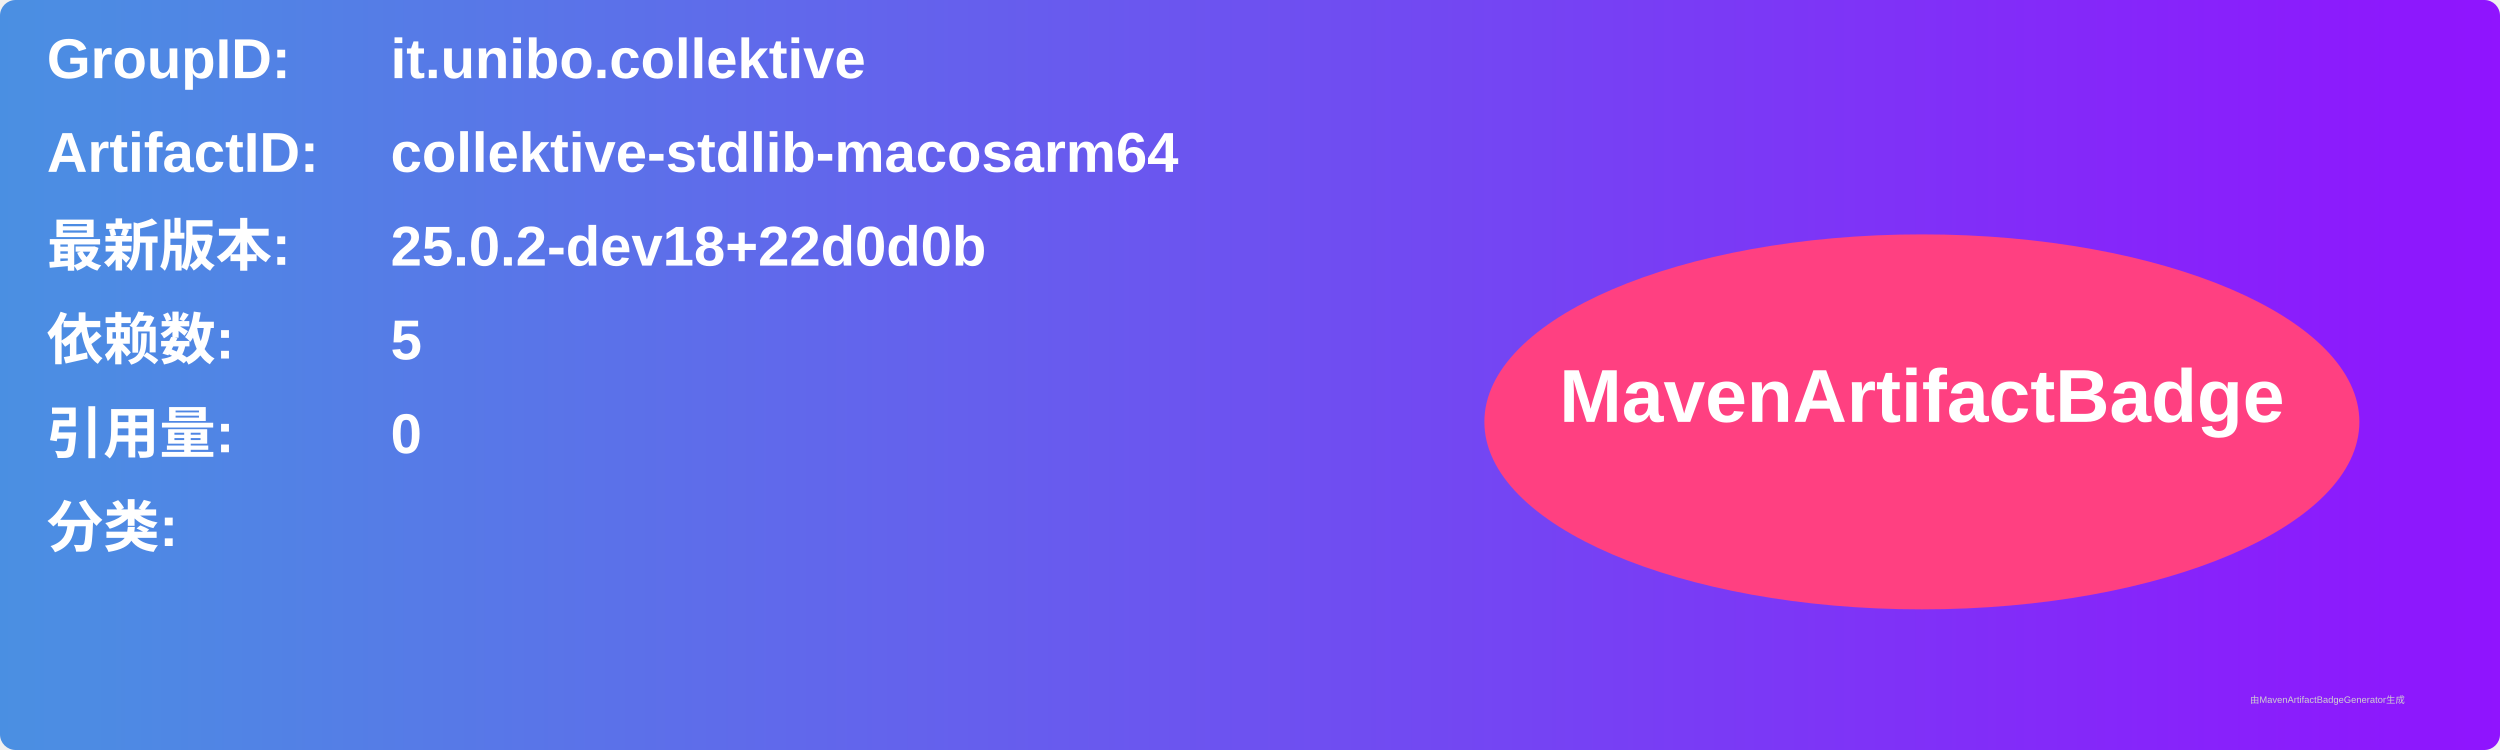
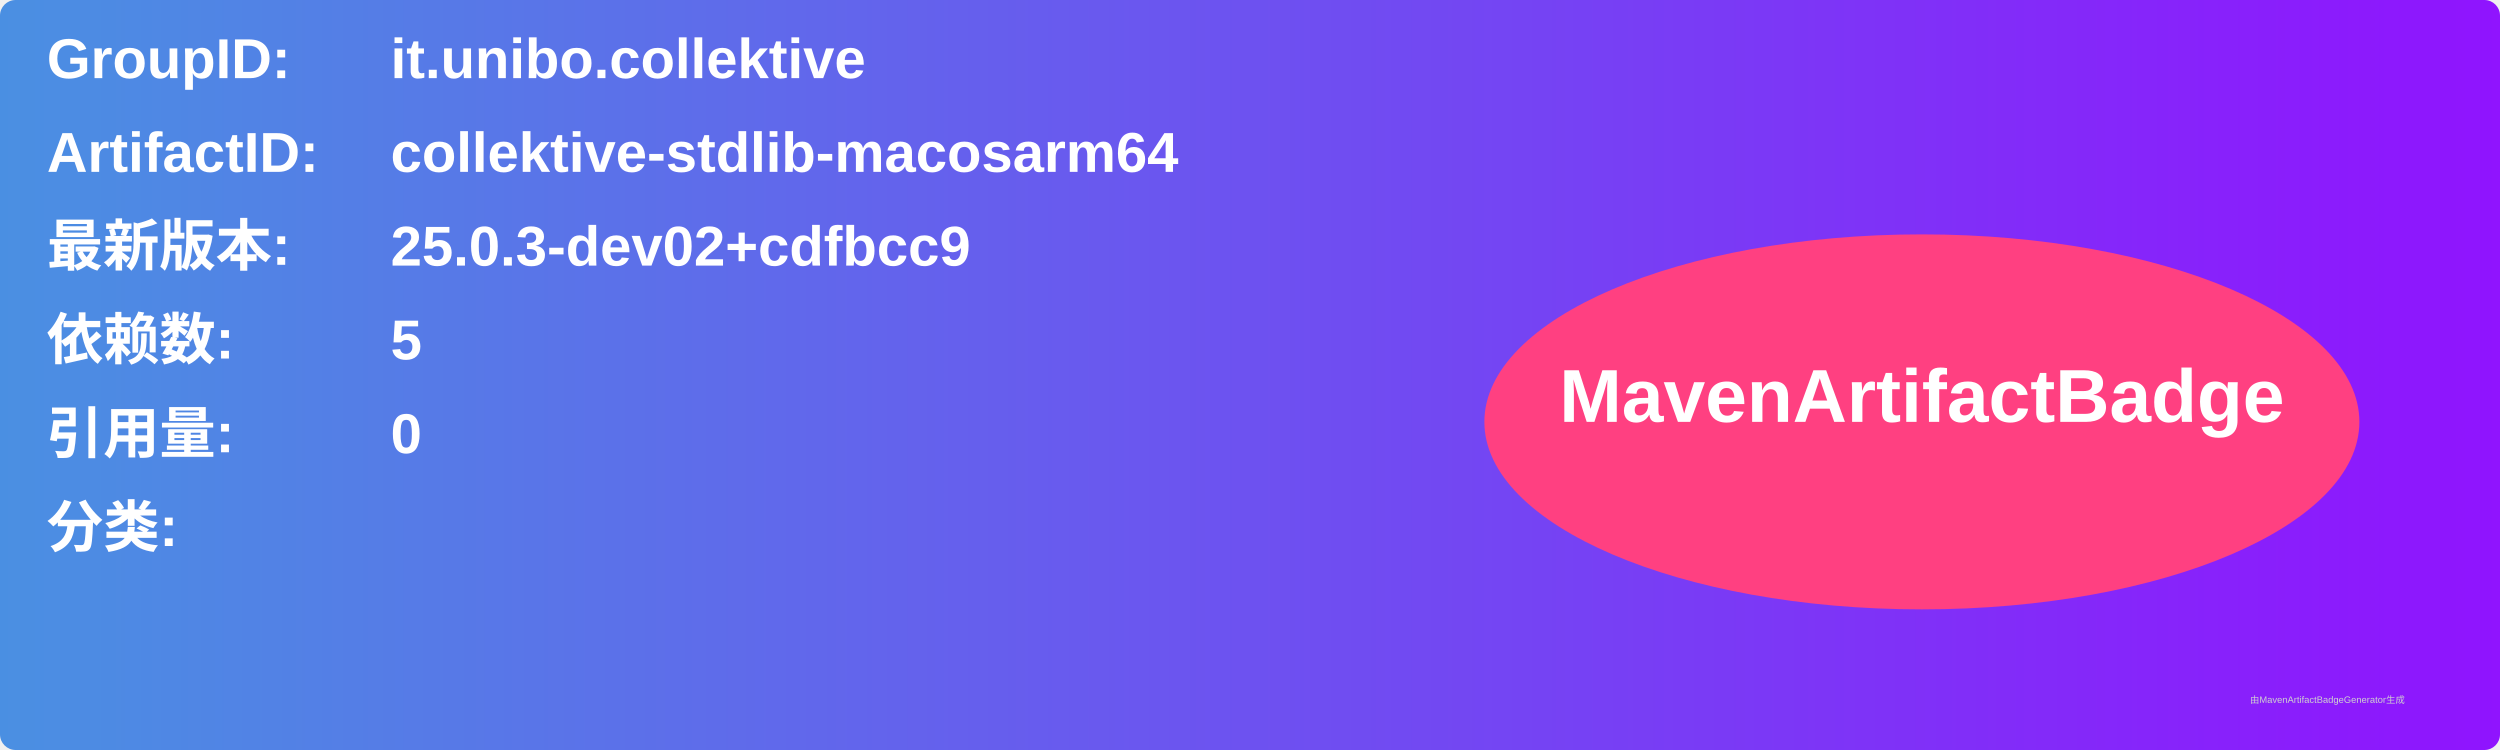
<svg xmlns="http://www.w3.org/2000/svg" width="800" height="240" viewBox="0 0 800 240">
  <linearGradient id="grad" x1="0%" y1="0%" x2="100%" y2="0%">
    <stop offset="0%" stop-color="#4a90e2" />
    <stop offset="100%" stop-color="#9013fe" />
  </linearGradient>
  <rect width="100%" height="100%" rx="5" ry="5" fill="url(#grad)" />
  <g transform="translate(15, 15)">
    <text x="0" y="10" font-family="Arial" font-size="18" fill="white" font-weight="bold" width="260">GroupID:</text>
    <text x="110" y="10" font-family="Arial" font-size="18" fill="white" font-weight="bold" width="460">it.unibo.collektive</text>
    <text x="0" y="40" font-family="Arial" font-size="18" fill="white" font-weight="bold" width="260">ArtifactID:</text>
    <text x="110" y="40" font-family="Arial" font-size="18" fill="white" font-weight="bold" width="460">collektive-stdlib-macosarm64</text>
    <text x="0" y="70" font-family="Arial" font-size="18" fill="white" font-weight="bold">最新版本:</text>
    <text x="110" y="70" font-family="Arial" font-size="18" fill="white" font-weight="bold">
-       <tspan font-weight="bold">25.0.2-dev18+22d0d0b</tspan>
+       <tspan font-weight="bold">25.0.3-dev02+cdfbcc9</tspan>
    </text>
    <text x="0" y="100" font-family="Arial" font-size="18" fill="white" font-weight="bold">依赖数: </text>
    <text x="110" y="100" font-family="Arial" font-size="18" fill="white">
      <tspan font-weight="bold">5</tspan>
    </text>
    <text x="0" y="130" font-family="Arial" font-size="18" fill="white" font-weight="bold">引用量: </text>
    <text x="110" y="130" font-family="Arial" font-size="18" fill="white">
      <tspan font-weight="bold">0</tspan>
    </text>
    <text x="0" y="160" font-family="Arial" font-size="18" fill="white" font-weight="bold">分类:</text>
    <text x="10" y="190" font-family="Arial" font-size="10" fill="white">
      <tspan font-weight="bold" />
    </text>
    <ellipse cx="600" cy="120" rx="140" ry="60" fill="#ff4081" />
    <text x="600" y="120" text-anchor="middle" font-family="Arial" font-size="24" fill="white" font-weight="bold">MavenArtifactBadge</text>
  </g>
  <text x="720" y="225" font-family="Arial" font-size="3" fill="#d0d0d0">由MavenArtifactBadgeGenerator生成</text>
</svg>
